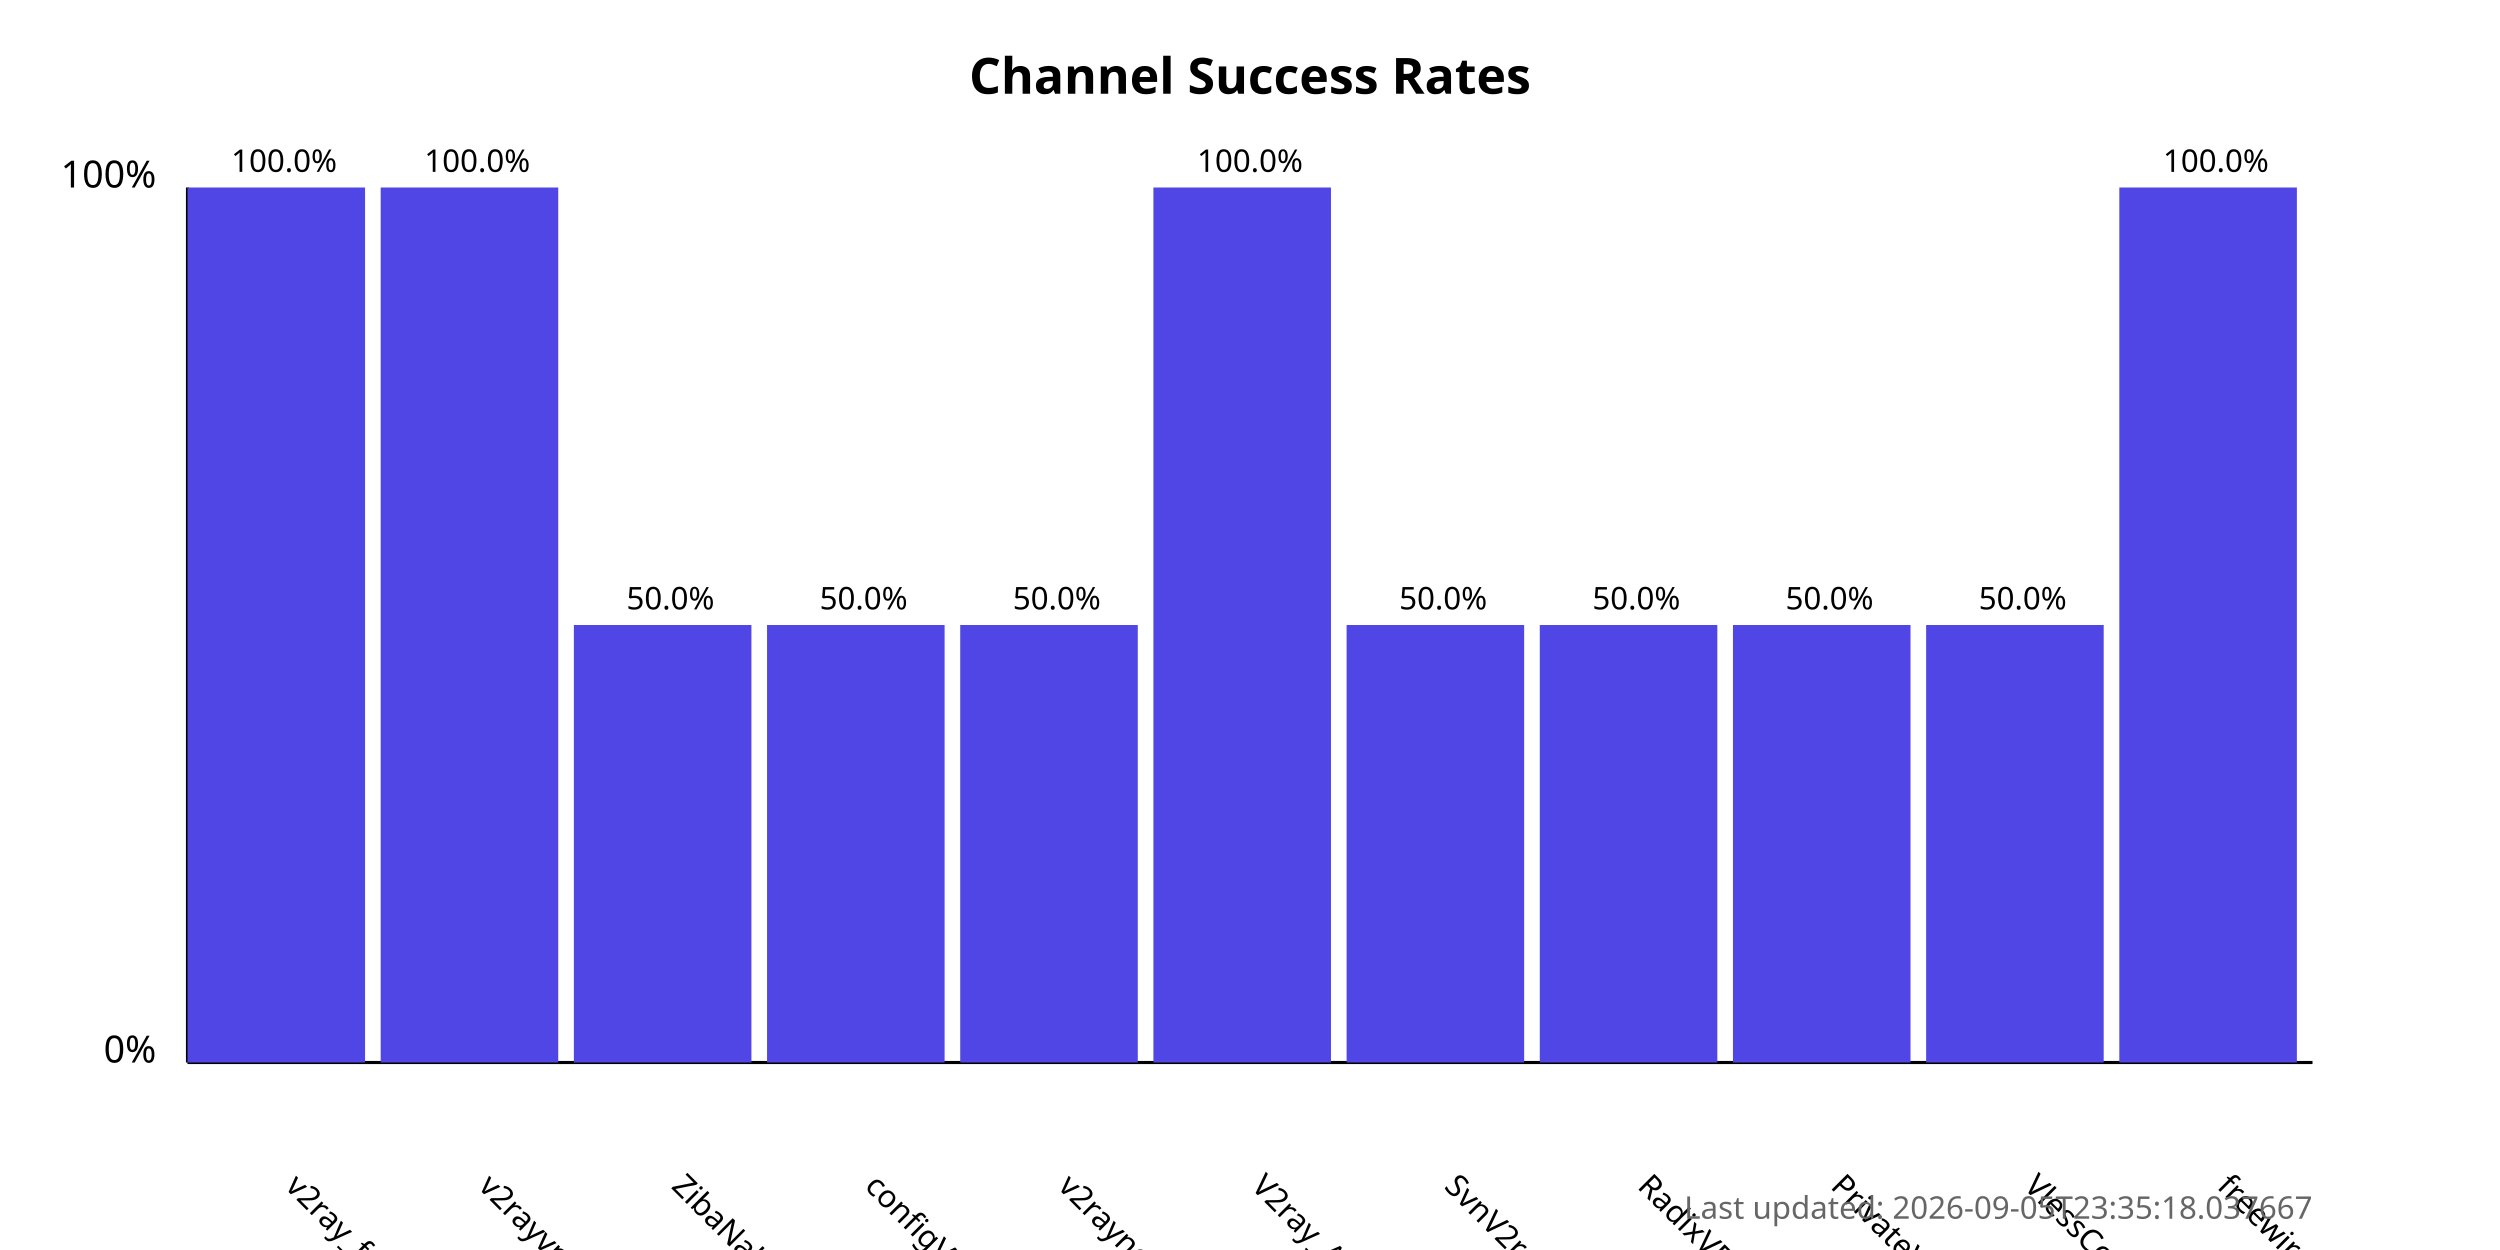
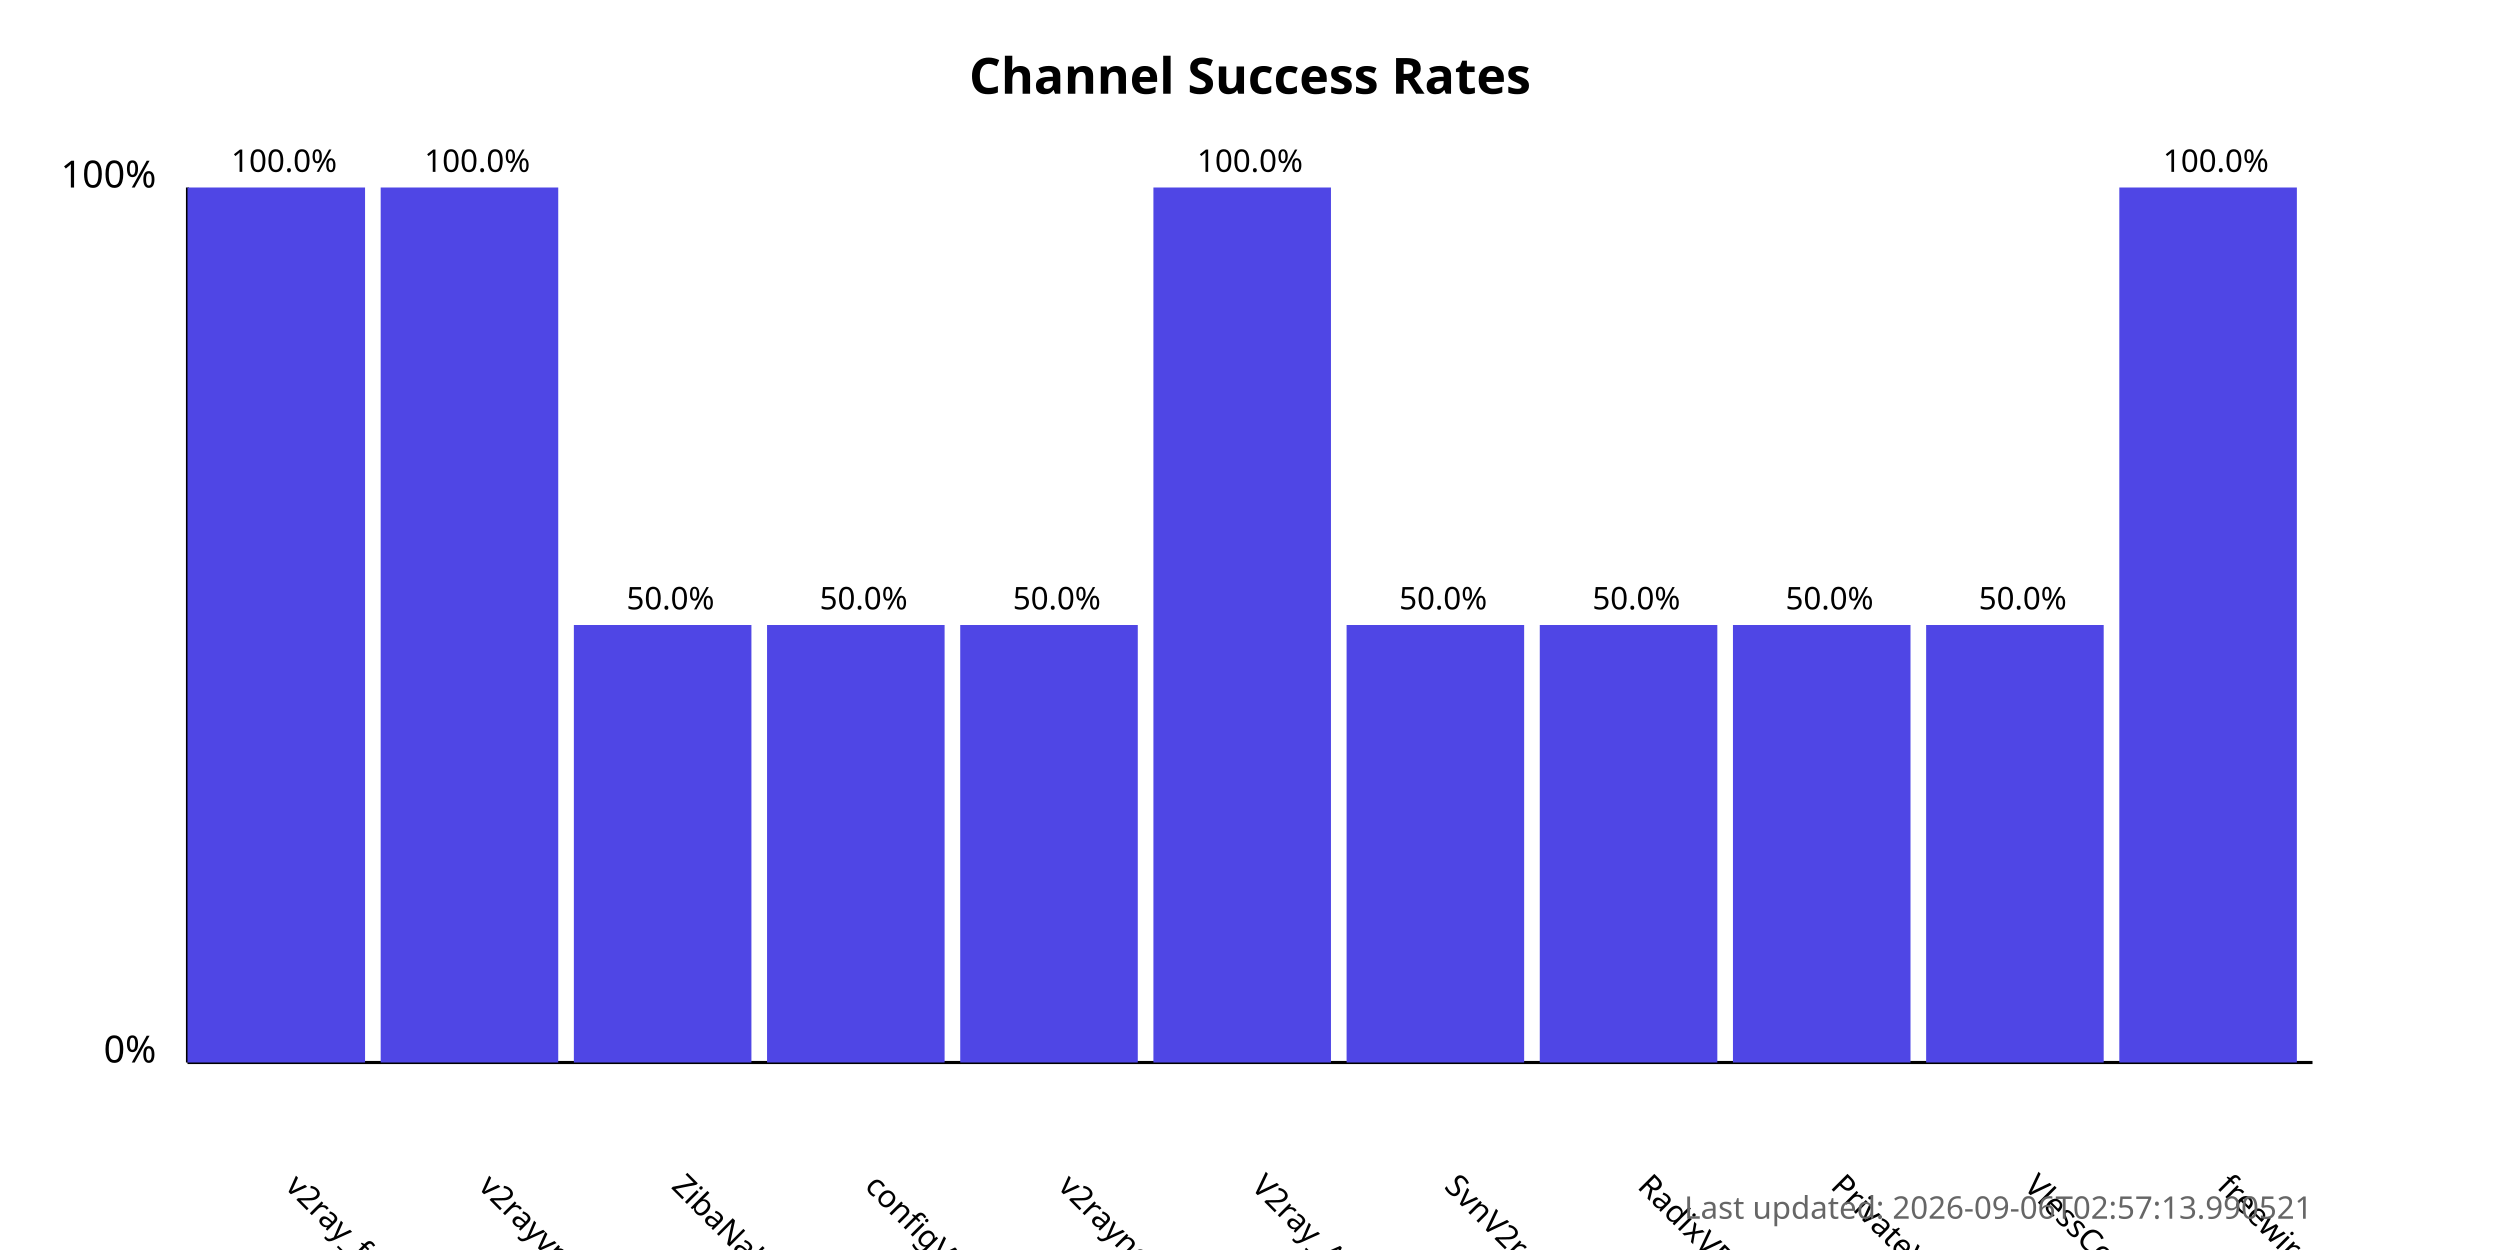
<svg xmlns="http://www.w3.org/2000/svg" width="800" height="400">
  <style>
            .chart-title { font: bold 16px sans-serif; }
            .axis-label { font: 12px sans-serif; }
            .tick-label { font: 10px sans-serif; }
            .bar { fill: #4f46e5; }
            .bar:hover { fill: #6366f1; }
            .timestamp { font: 10px sans-serif; fill: #666; }
        </style>
  <text x="400.0" y="30" text-anchor="middle" class="chart-title">
            Channel Success Rates
        </text>
  <line x1="60" y1="340" x2="60" y2="60" stroke="black" stroke-width="1" />
  <line x1="60" y1="340" x2="740" y2="340" stroke="black" stroke-width="1" />
  <text x="50" y="340" text-anchor="end" class="axis-label">0%</text>
  <text x="50" y="60" text-anchor="end" class="axis-label">100%</text>
  <g>
    <rect x="60" y="60.0" width="56.818" height="280.0" class="bar" />
    <text x="90.909" y="380" transform="rotate(45, 90.90909, 380)" text-anchor="start" class="tick-label">
                v2ray_free_conf
            </text>
    <text x="90.909" y="55.0" text-anchor="middle" class="tick-label">
                100.0%
            </text>
  </g>
  <g>
    <rect x="121.818" y="60.0" width="56.818" height="280.0" class="bar" />
    <text x="152.727" y="380" transform="rotate(45, 152.7273, 380)" text-anchor="start" class="tick-label">
                v2rayvpno
            </text>
    <text x="152.727" y="55.0" text-anchor="middle" class="tick-label">
                100.0%
            </text>
  </g>
  <g>
    <rect x="183.636" y="200.0" width="56.818" height="140.0" class="bar" />
    <text x="214.545" y="380" transform="rotate(45, 214.5455, 380)" text-anchor="start" class="tick-label">
                ZibaNabz
            </text>
    <text x="214.545" y="195.0" text-anchor="middle" class="tick-label">
                50.0%
            </text>
  </g>
  <g>
    <rect x="245.455" y="200.0" width="56.818" height="140.0" class="bar" />
    <text x="276.364" y="380" transform="rotate(45, 276.3636, 380)" text-anchor="start" class="tick-label">
                configV2rayForFree
            </text>
    <text x="276.364" y="195.0" text-anchor="middle" class="tick-label">
                50.0%
            </text>
  </g>
  <g>
    <rect x="307.273" y="200.0" width="56.818" height="140.0" class="bar" />
    <text x="338.182" y="380" transform="rotate(45, 338.1818, 380)" text-anchor="start" class="tick-label">
                v2rayngvpn
            </text>
    <text x="338.182" y="195.0" text-anchor="middle" class="tick-label">
                50.0%
            </text>
  </g>
  <g>
    <rect x="369.091" y="60.0" width="56.818" height="280.0" class="bar" />
    <text x="400.0" y="380" transform="rotate(45, 400.0, 380)" text-anchor="start" class="tick-label">
                V2ray_Alpha
            </text>
    <text x="400.0" y="55.0" text-anchor="middle" class="tick-label">
                100.0%
            </text>
  </g>
  <g>
    <rect x="430.909" y="200.0" width="56.818" height="140.0" class="bar" />
    <text x="461.818" y="380" transform="rotate(45, 461.8182, 380)" text-anchor="start" class="tick-label">
                SvnV2ray
            </text>
    <text x="461.818" y="195.0" text-anchor="middle" class="tick-label">
                50.0%
            </text>
  </g>
  <g>
    <rect x="492.727" y="200.0" width="56.818" height="140.0" class="bar" />
    <text x="523.636" y="380" transform="rotate(45, 523.6364, 380)" text-anchor="start" class="tick-label">
                RadixVPN
            </text>
    <text x="523.636" y="195.0" text-anchor="middle" class="tick-label">
                50.0%
            </text>
  </g>
  <g>
    <rect x="554.545" y="200.0" width="56.818" height="140.0" class="bar" />
    <text x="585.455" y="380" transform="rotate(45, 585.4545, 380)" text-anchor="start" class="tick-label">
                PrivateVPNs
            </text>
    <text x="585.455" y="195.0" text-anchor="middle" class="tick-label">
                50.0%
            </text>
  </g>
  <g>
    <rect x="616.364" y="200.0" width="56.818" height="140.0" class="bar" />
    <text x="647.273" y="380" transform="rotate(45, 647.2727, 380)" text-anchor="start" class="tick-label">
                VlessConfig
            </text>
    <text x="647.273" y="195.0" text-anchor="middle" class="tick-label">
                50.0%
            </text>
  </g>
  <g>
    <rect x="678.182" y="60.0" width="56.818" height="280.0" class="bar" />
    <text x="709.091" y="380" transform="rotate(45, 709.0909, 380)" text-anchor="start" class="tick-label">
                freewireguard
            </text>
    <text x="709.091" y="55.0" text-anchor="middle" class="tick-label">
                100.0%
            </text>
  </g>
  <text x="740" y="390" text-anchor="end" class="timestamp">
-             Last updated: 2026-09-05T23:35:18.037667
+             Last updated: 2026-09-06T02:57:13.990521
        </text>
</svg>
